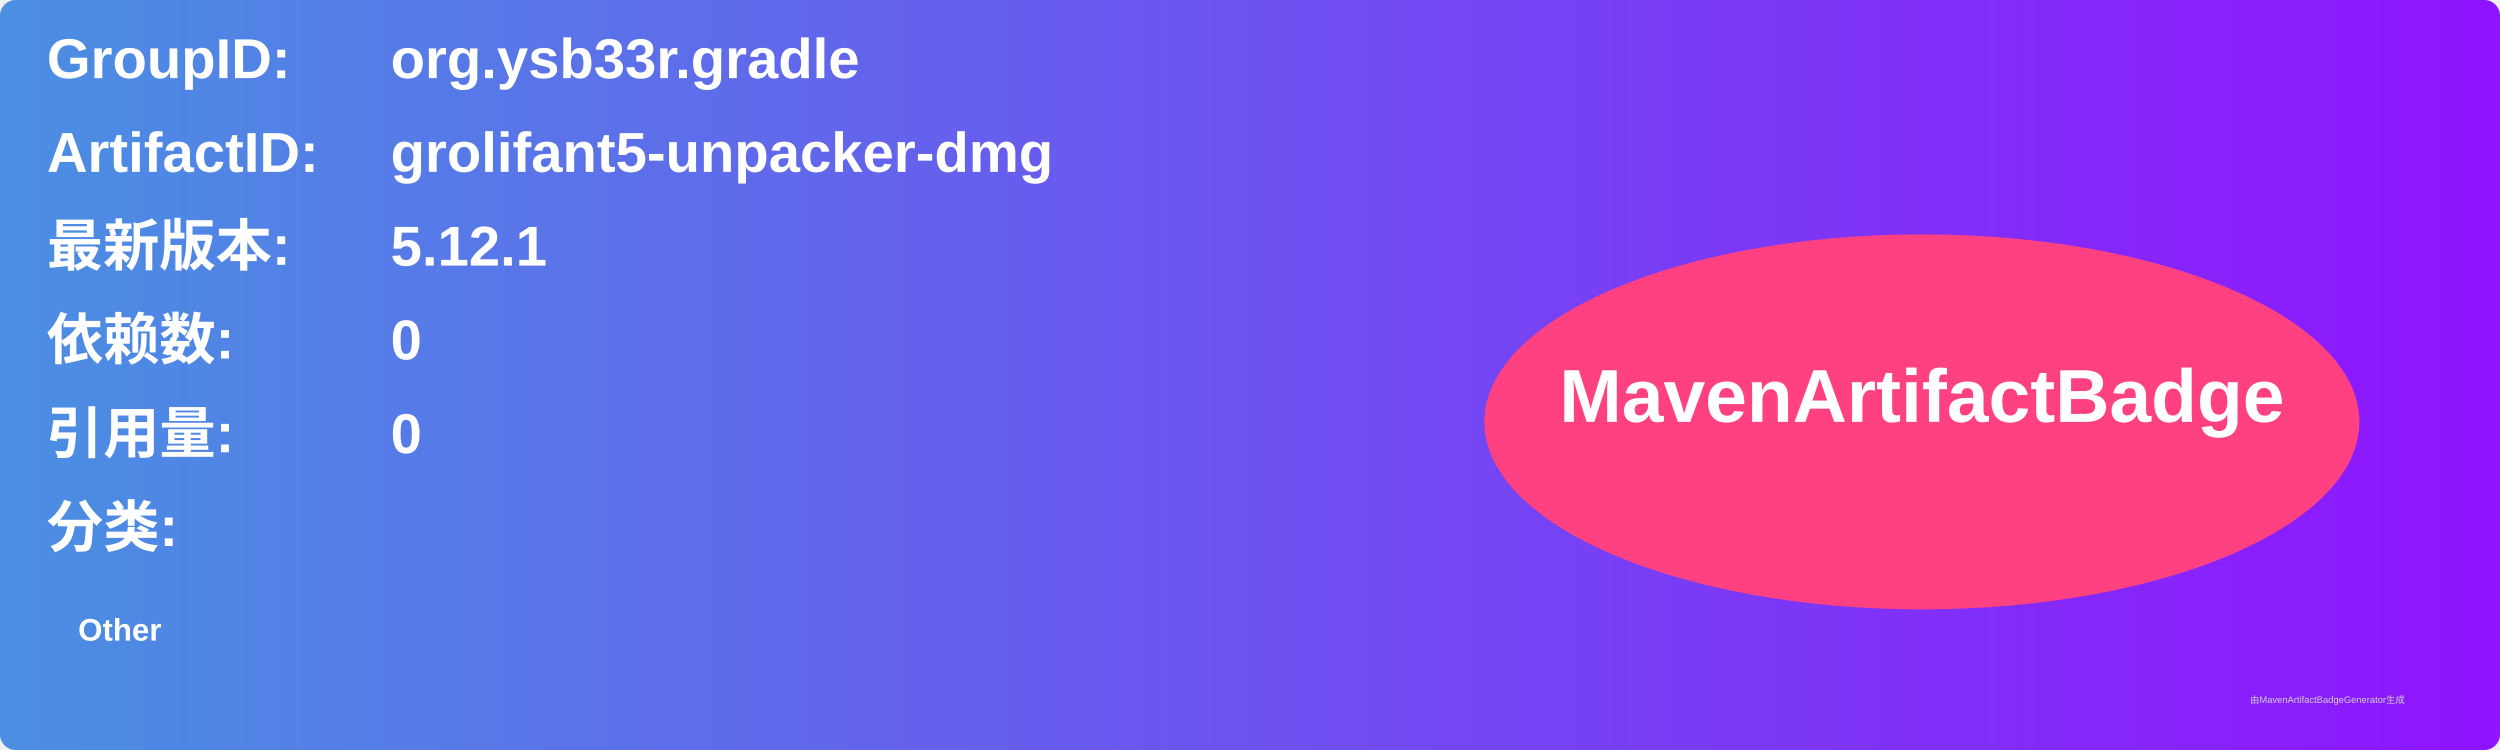
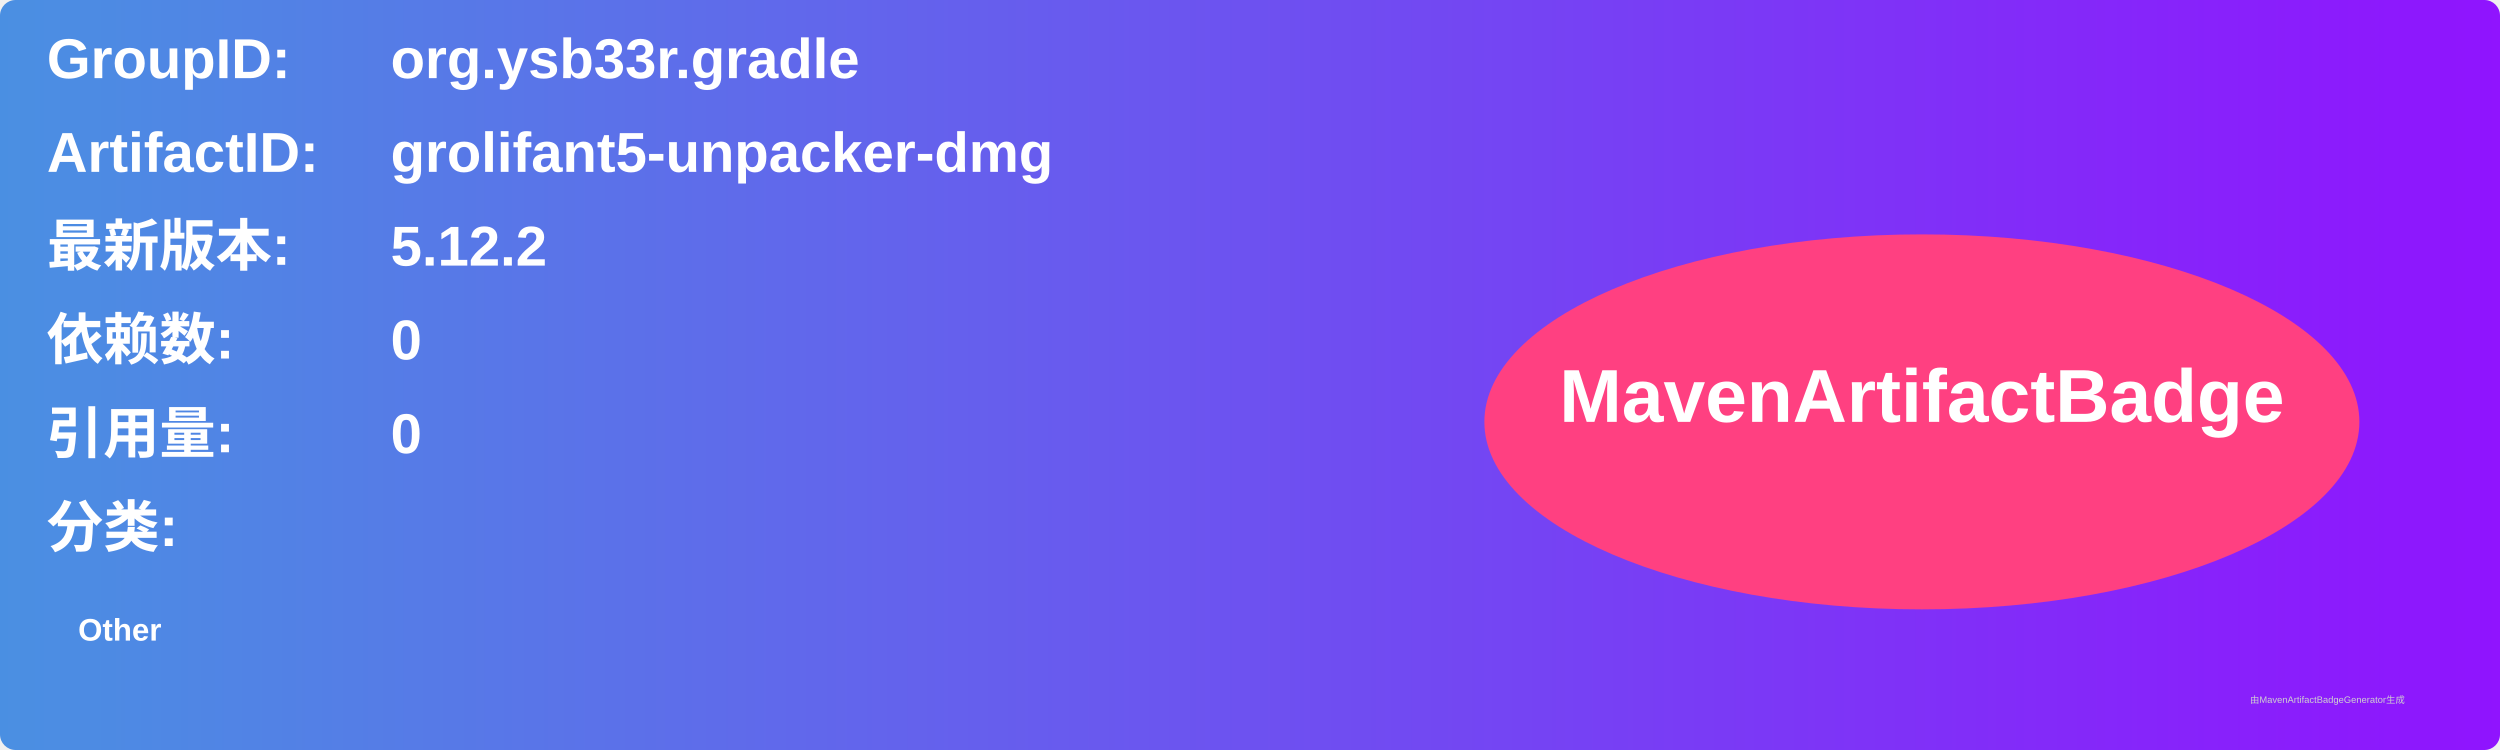
<svg xmlns="http://www.w3.org/2000/svg" width="800" height="240" viewBox="0 0 800 240">
  <linearGradient id="grad" x1="0%" y1="0%" x2="100%" y2="0%">
    <stop offset="0%" stop-color="#4a90e2" />
    <stop offset="100%" stop-color="#9013fe" />
  </linearGradient>
  <rect width="100%" height="100%" rx="5" ry="5" fill="url(#grad)" />
  <g transform="translate(15, 15)">
    <text x="0" y="10" font-family="Arial" font-size="18" fill="white" font-weight="bold" width="260">GroupID:</text>
    <text x="110" y="10" font-family="Arial" font-size="18" fill="white" font-weight="bold" width="460">org.ysb33r.gradle</text>
    <text x="0" y="40" font-family="Arial" font-size="18" fill="white" font-weight="bold" width="260">ArtifactID:</text>
    <text x="110" y="40" font-family="Arial" font-size="18" fill="white" font-weight="bold" width="460">grolifant5-unpacker-dmg</text>
    <text x="0" y="70" font-family="Arial" font-size="18" fill="white" font-weight="bold">最新版本:</text>
    <text x="110" y="70" font-family="Arial" font-size="18" fill="white" font-weight="bold">
-       <tspan font-weight="bold">5.12.1</tspan>
+       <tspan font-weight="bold">5.12.2</tspan>
    </text>
    <text x="0" y="100" font-family="Arial" font-size="18" fill="white" font-weight="bold">依赖数: </text>
    <text x="110" y="100" font-family="Arial" font-size="18" fill="white">
      <tspan font-weight="bold">0</tspan>
    </text>
    <text x="0" y="130" font-family="Arial" font-size="18" fill="white" font-weight="bold">引用量: </text>
    <text x="110" y="130" font-family="Arial" font-size="18" fill="white">
      <tspan font-weight="bold">0</tspan>
    </text>
    <text x="0" y="160" font-family="Arial" font-size="18" fill="white" font-weight="bold">分类:</text>
    <text x="10" y="190" font-family="Arial" font-size="10" fill="white">
      <tspan font-weight="bold">Other</tspan>
    </text>
    <ellipse cx="600" cy="120" rx="140" ry="60" fill="#ff4081" />
    <text x="600" y="120" text-anchor="middle" font-family="Arial" font-size="24" fill="white" font-weight="bold">MavenArtifactBadge</text>
  </g>
  <text x="720" y="225" font-family="Arial" font-size="3" fill="#d0d0d0">由MavenArtifactBadgeGenerator生成</text>
</svg>
